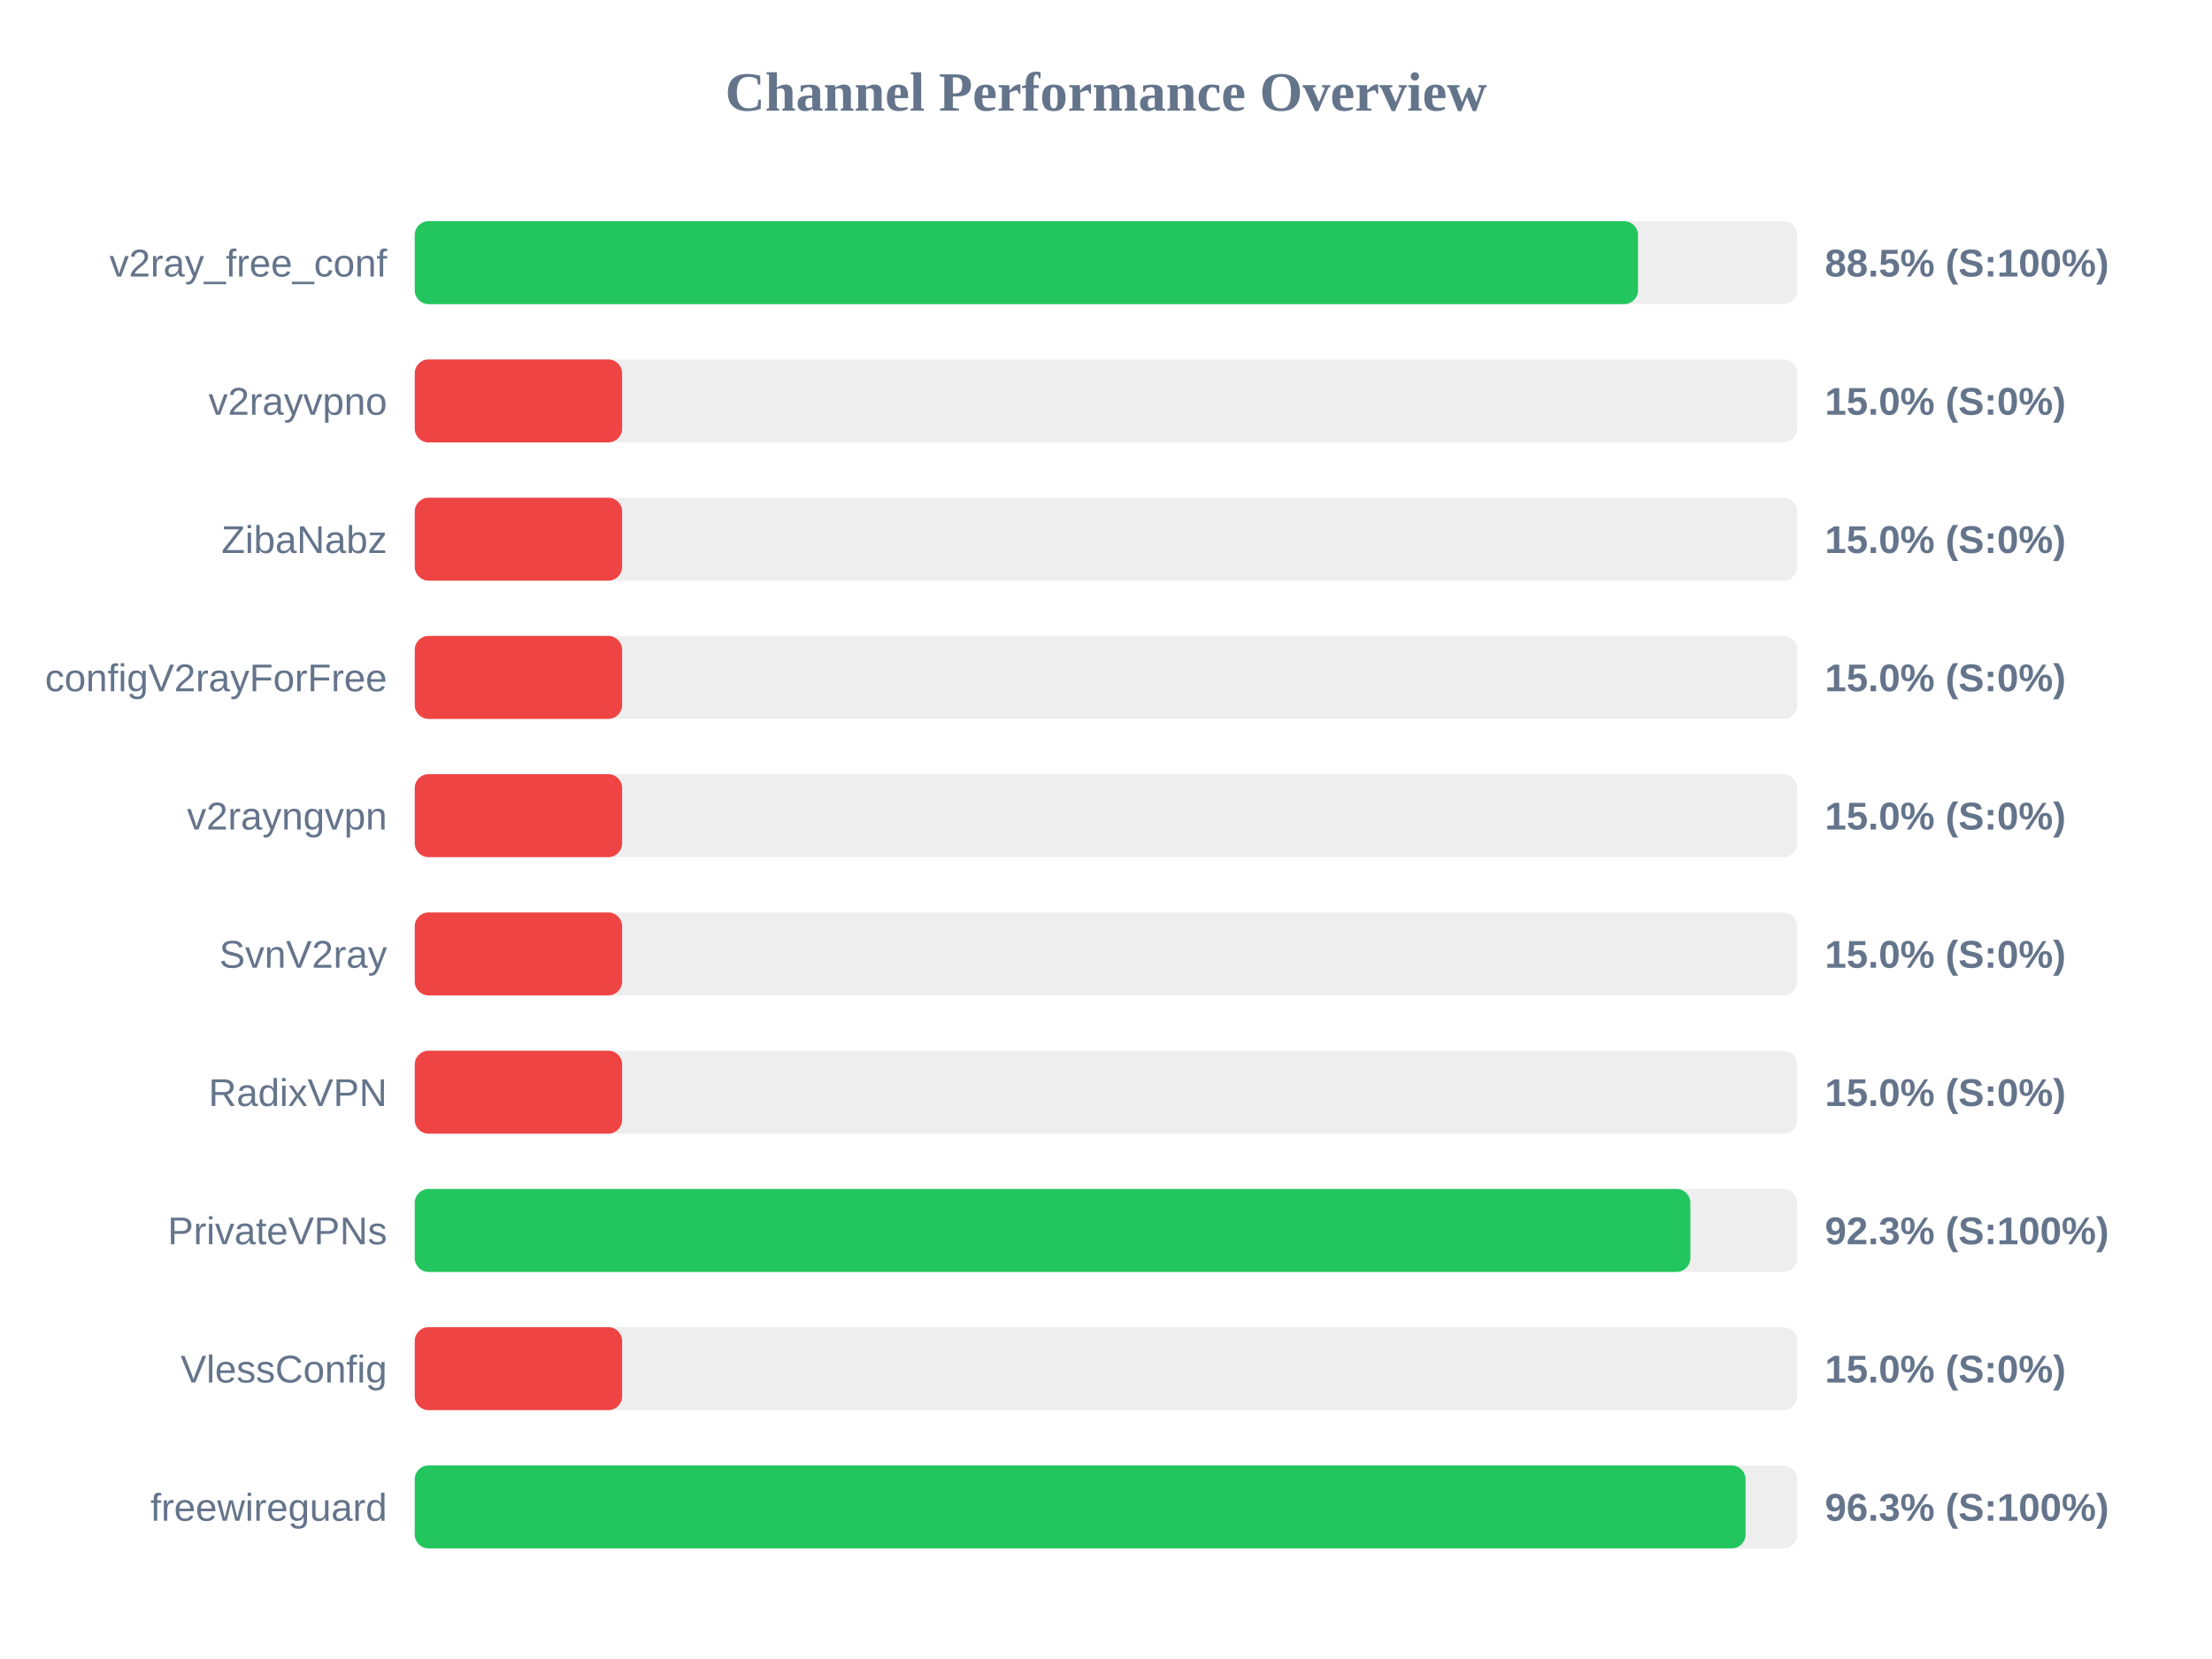
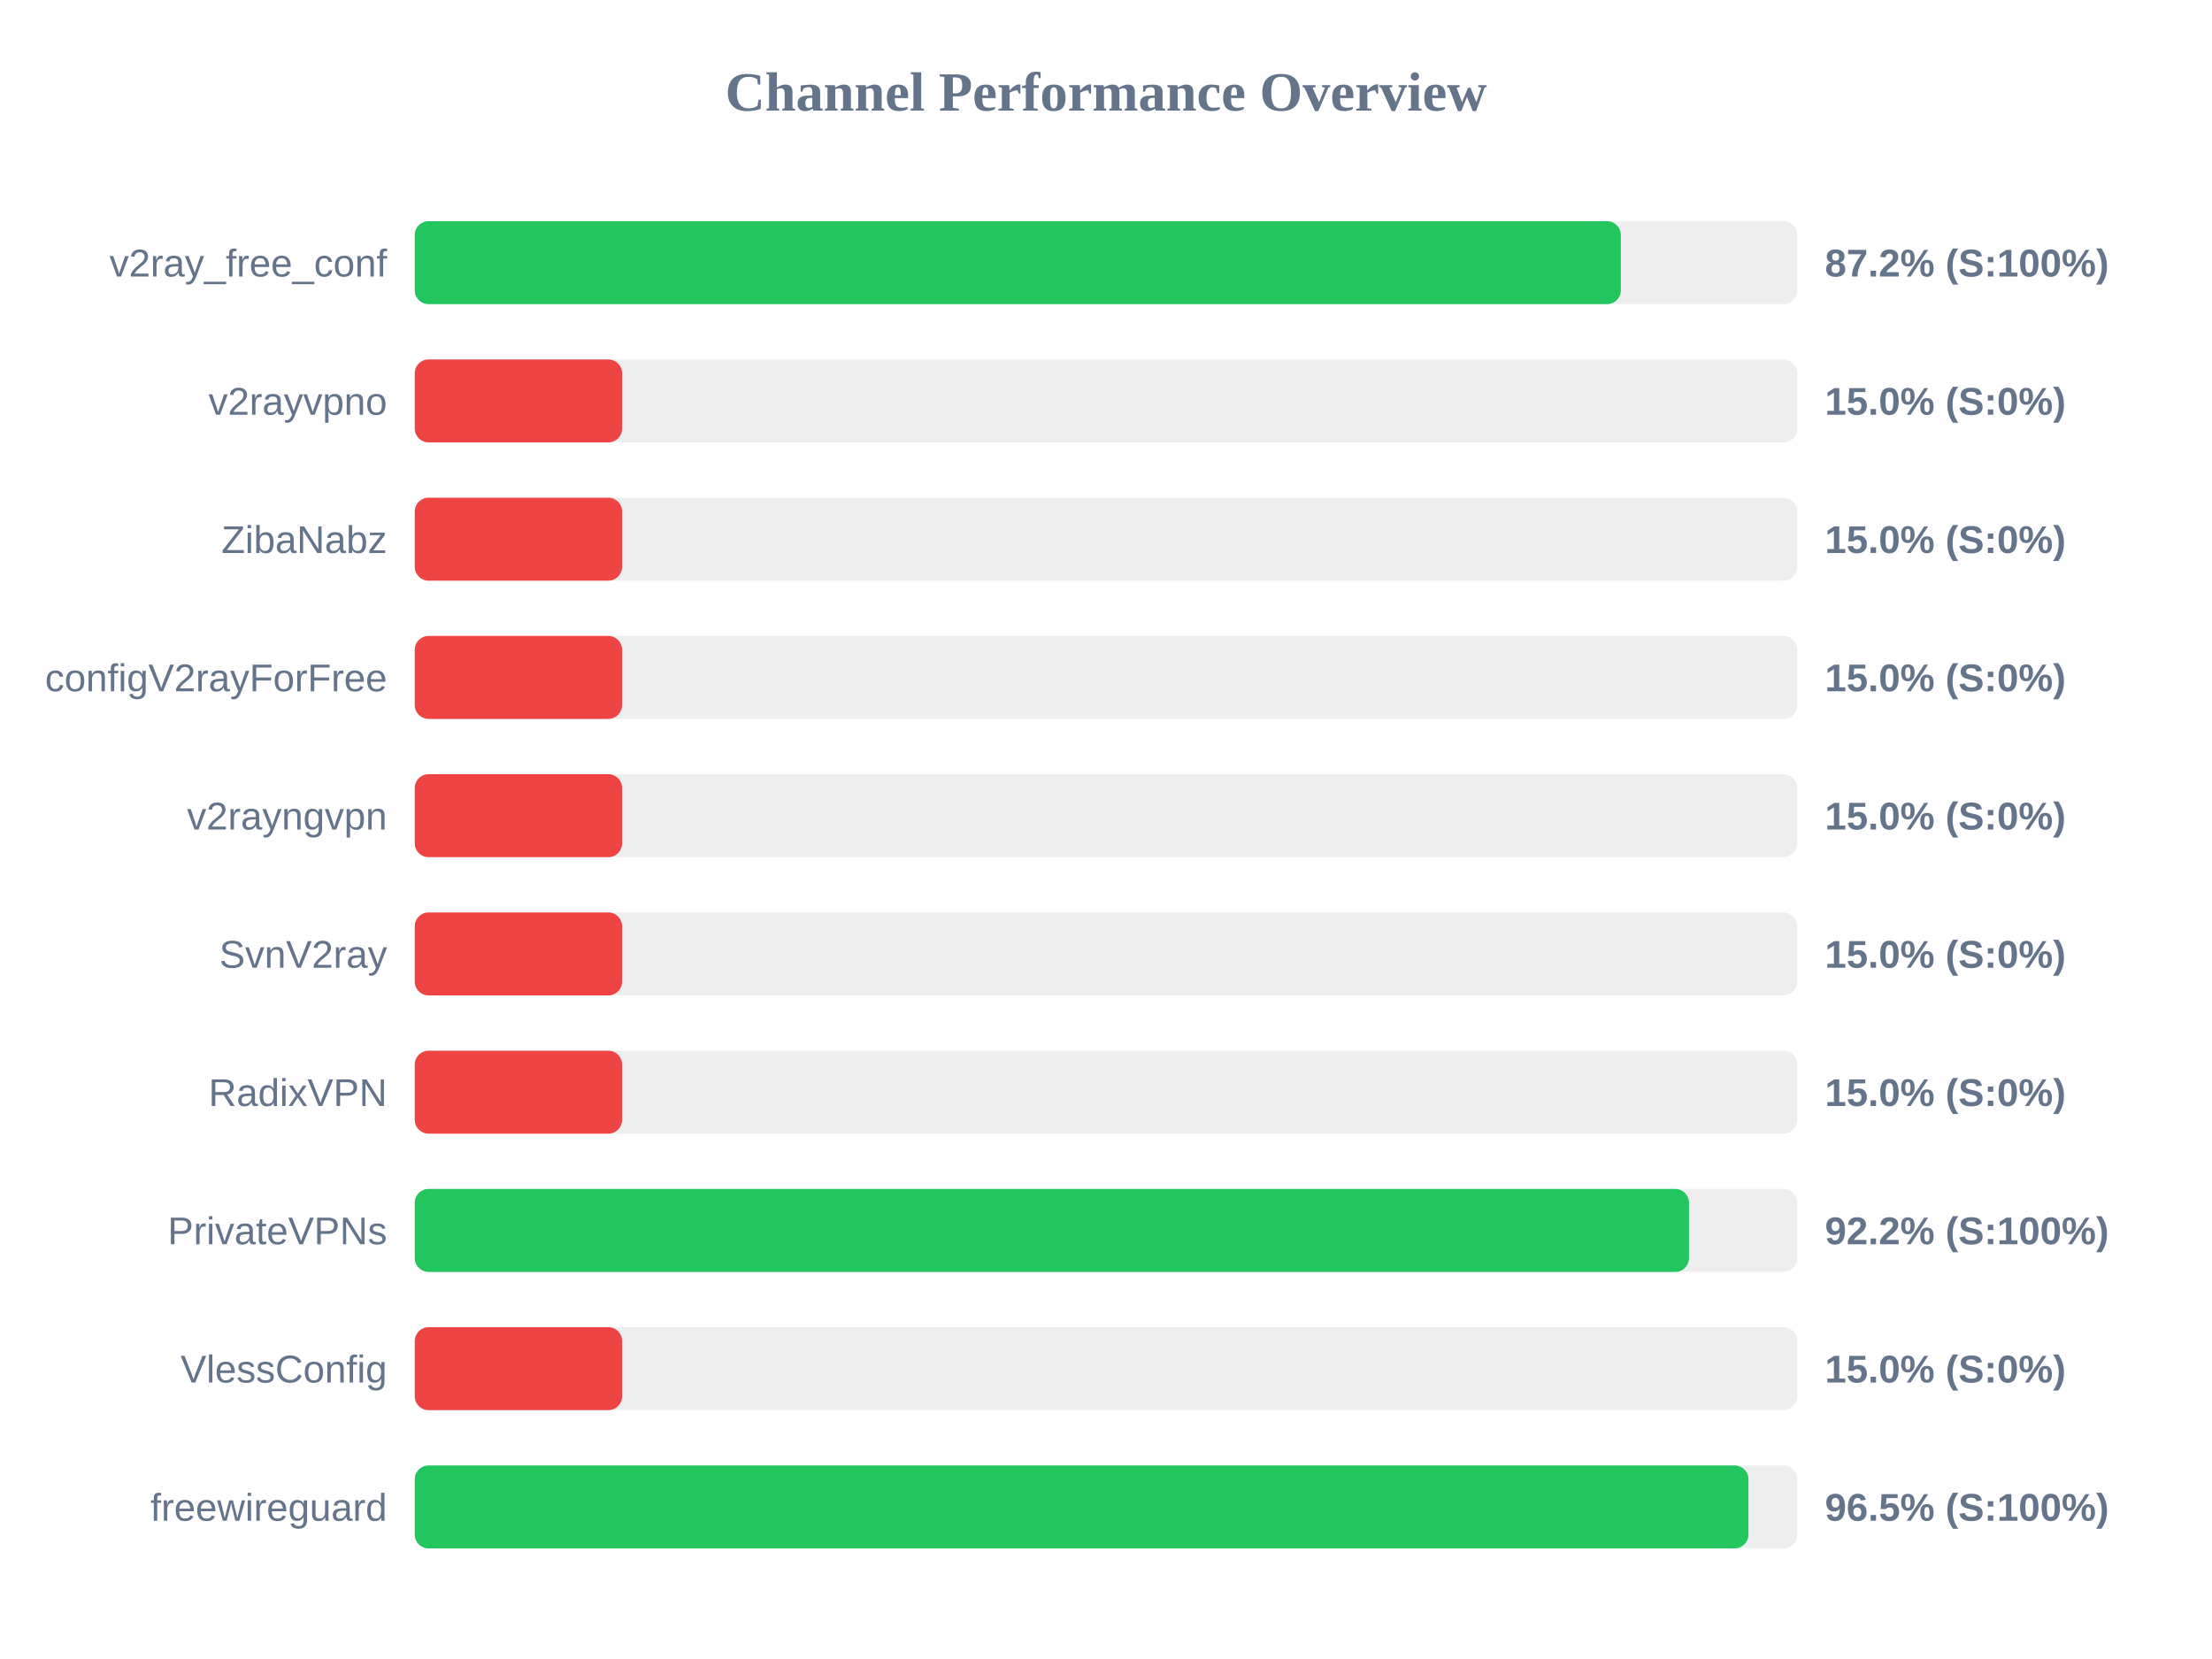
<svg xmlns="http://www.w3.org/2000/svg" width="800" height="600" version="1.1">
  <style>
        .row { font: 14px Arial; fill: #64748b; }
        .score { font: bold 14px Arial; fill: #64748b; }
    </style>
  <text x="400" y="40" text-anchor="middle" font-size="20px" font-weight="bold" fill="#64748b">Channel Performance Overview</text>
  <rect x="150" y="80" width="500" height="30" fill="#eee" rx="5" />
-   <rect x="150" y="80" width="442.4" height="30" fill="#22c55e" rx="5" />
+   <rect x="150" y="80" width="436.2" height="30" fill="#22c55e" rx="5" />
  <text x="140" y="100" text-anchor="end" class="row">v2ray_free_conf</text>
-   <text x="660" y="100" text-anchor="start" class="score">88.5% (S:100%)</text>
+   <text x="660" y="100" text-anchor="start" class="score">87.2% (S:100%)</text>
  <rect x="150" y="130" width="500" height="30" fill="#eee" rx="5" />
  <rect x="150" y="130" width="75.0" height="30" fill="#ef4444" rx="5" />
  <text x="140" y="150" text-anchor="end" class="row">v2rayvpno</text>
  <text x="660" y="150" text-anchor="start" class="score">15.0% (S:0%)</text>
  <rect x="150" y="180" width="500" height="30" fill="#eee" rx="5" />
  <rect x="150" y="180" width="75.0" height="30" fill="#ef4444" rx="5" />
  <text x="140" y="200" text-anchor="end" class="row">ZibaNabz</text>
  <text x="660" y="200" text-anchor="start" class="score">15.0% (S:0%)</text>
  <rect x="150" y="230" width="500" height="30" fill="#eee" rx="5" />
  <rect x="150" y="230" width="75.0" height="30" fill="#ef4444" rx="5" />
  <text x="140" y="250" text-anchor="end" class="row">configV2rayForFree</text>
  <text x="660" y="250" text-anchor="start" class="score">15.0% (S:0%)</text>
  <rect x="150" y="280" width="500" height="30" fill="#eee" rx="5" />
  <rect x="150" y="280" width="75.0" height="30" fill="#ef4444" rx="5" />
  <text x="140" y="300" text-anchor="end" class="row">v2rayngvpn</text>
  <text x="660" y="300" text-anchor="start" class="score">15.0% (S:0%)</text>
  <rect x="150" y="330" width="500" height="30" fill="#eee" rx="5" />
  <rect x="150" y="330" width="75.0" height="30" fill="#ef4444" rx="5" />
  <text x="140" y="350" text-anchor="end" class="row">SvnV2ray</text>
  <text x="660" y="350" text-anchor="start" class="score">15.0% (S:0%)</text>
  <rect x="150" y="380" width="500" height="30" fill="#eee" rx="5" />
  <rect x="150" y="380" width="75.0" height="30" fill="#ef4444" rx="5" />
  <text x="140" y="400" text-anchor="end" class="row">RadixVPN</text>
  <text x="660" y="400" text-anchor="start" class="score">15.0% (S:0%)</text>
  <rect x="150" y="430" width="500" height="30" fill="#eee" rx="5" />
-   <rect x="150" y="430" width="461.35" height="30" fill="#22c55e" rx="5" />
+   <rect x="150" y="430" width="460.85" height="30" fill="#22c55e" rx="5" />
  <text x="140" y="450" text-anchor="end" class="row">PrivateVPNs</text>
-   <text x="660" y="450" text-anchor="start" class="score">92.3% (S:100%)</text>
+   <text x="660" y="450" text-anchor="start" class="score">92.2% (S:100%)</text>
  <rect x="150" y="480" width="500" height="30" fill="#eee" rx="5" />
  <rect x="150" y="480" width="75.0" height="30" fill="#ef4444" rx="5" />
  <text x="140" y="500" text-anchor="end" class="row">VlessConfig</text>
  <text x="660" y="500" text-anchor="start" class="score">15.0% (S:0%)</text>
  <rect x="150" y="530" width="500" height="30" fill="#eee" rx="5" />
-   <rect x="150" y="530" width="481.3" height="30" fill="#22c55e" rx="5" />
+   <rect x="150" y="530" width="482.35" height="30" fill="#22c55e" rx="5" />
  <text x="140" y="550" text-anchor="end" class="row">freewireguard</text>
-   <text x="660" y="550" text-anchor="start" class="score">96.3% (S:100%)</text>
+   <text x="660" y="550" text-anchor="start" class="score">96.5% (S:100%)</text>
</svg>
